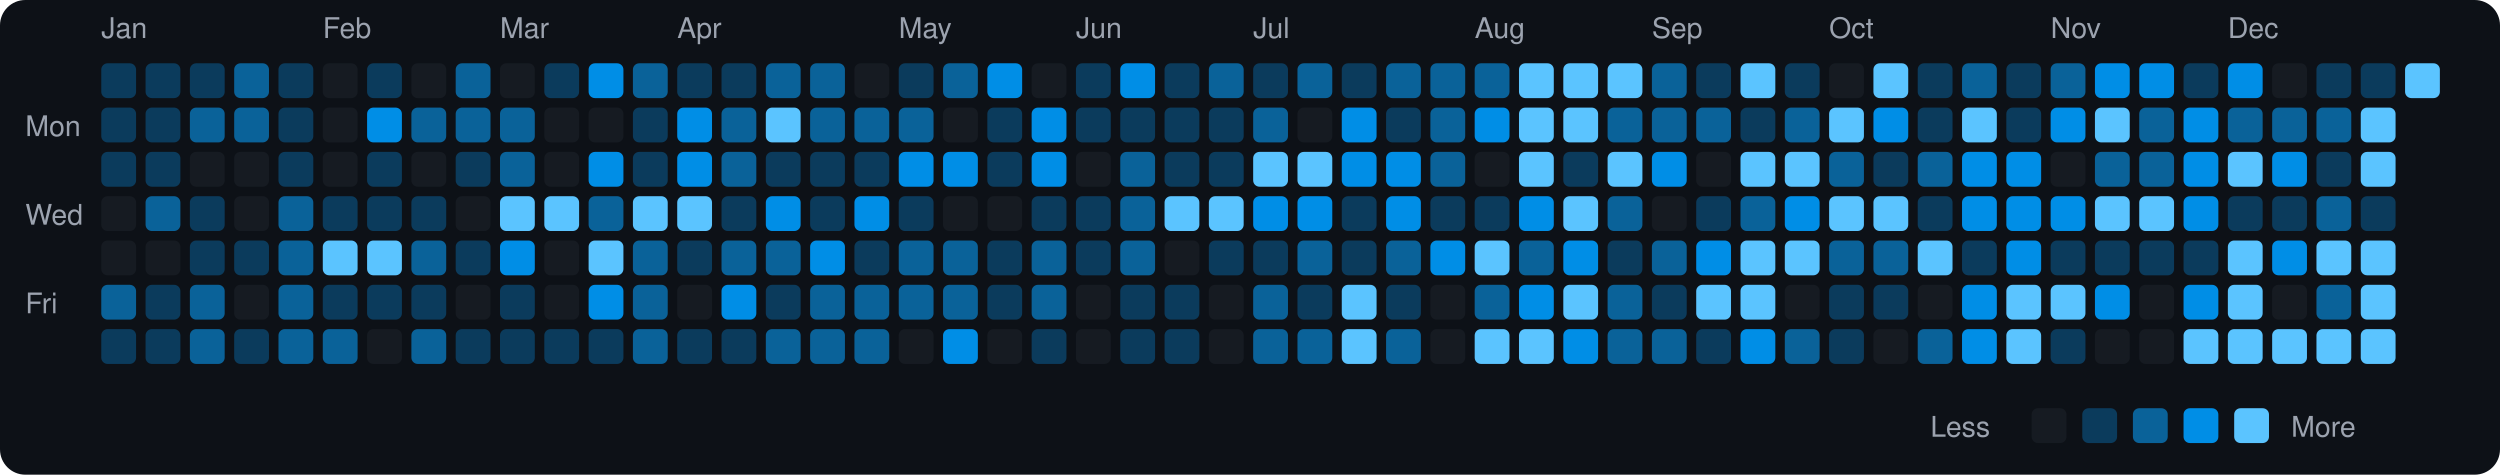
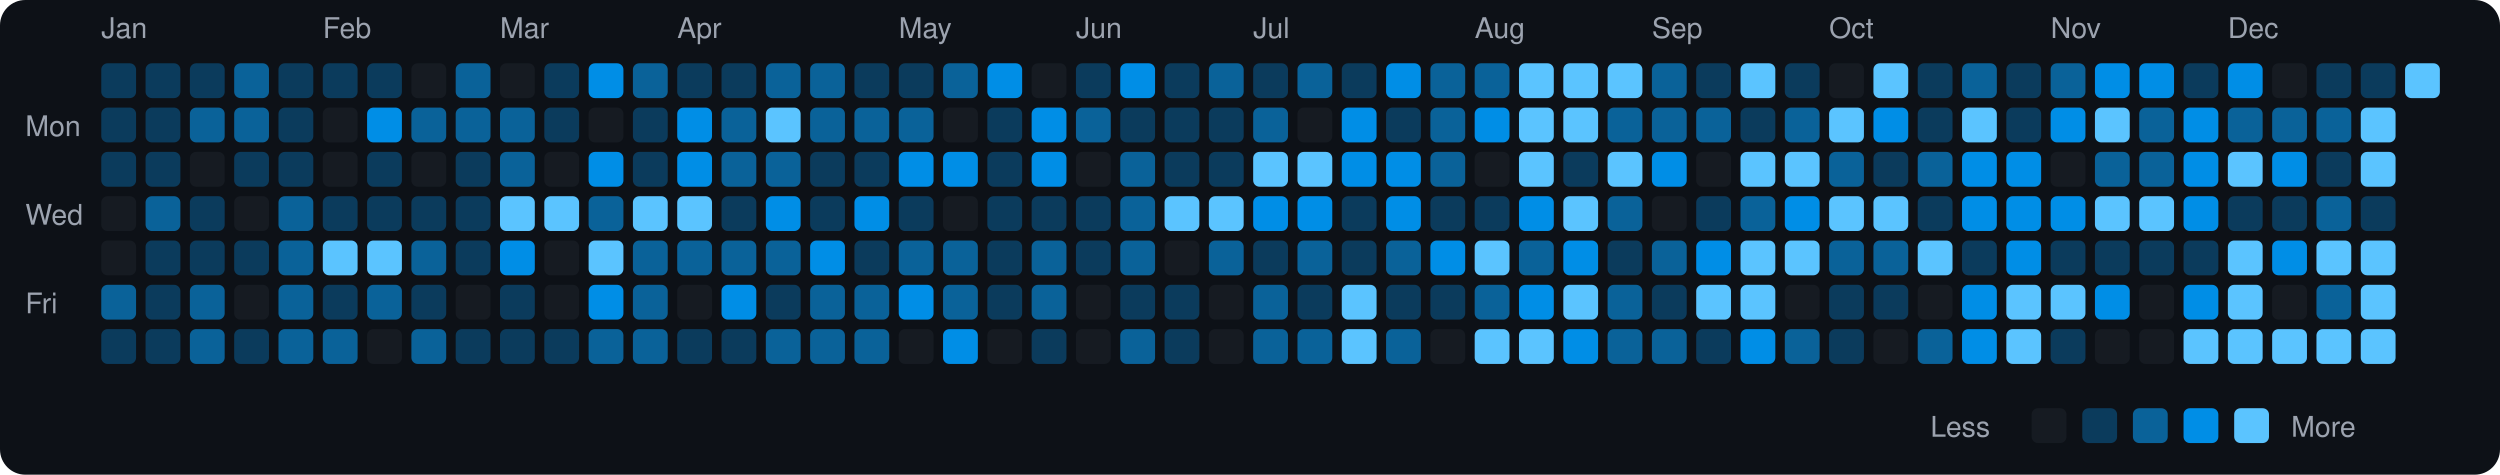
<svg xmlns="http://www.w3.org/2000/svg" viewBox="0 0 790 150" width="790" height="150">
  <rect width="790" height="150" fill="#0d1117" rx="8" ry="8" />
  <text x="8" y="43" fill="#9ca3af" font-size="9" font-family="-apple-system, BlinkMacSystemFont, 'Segoe UI', Helvetica, Arial, sans-serif">Mon</text>
  <text x="8" y="71" fill="#9ca3af" font-size="9" font-family="-apple-system, BlinkMacSystemFont, 'Segoe UI', Helvetica, Arial, sans-serif">Wed</text>
  <text x="8" y="99" fill="#9ca3af" font-size="9" font-family="-apple-system, BlinkMacSystemFont, 'Segoe UI', Helvetica, Arial, sans-serif">Fri</text>
  <text x="32" y="12" fill="#9ca3af" font-size="9" font-family="-apple-system, BlinkMacSystemFont, 'Segoe UI', Helvetica, Arial, sans-serif">Jan</text>
  <rect x="32" y="20" width="11" height="11" rx="2" ry="2" fill="#0b3b5c">
    </rect>
  <rect x="32" y="34" width="11" height="11" rx="2" ry="2" fill="#0b3b5c">
    </rect>
  <rect x="32" y="48" width="11" height="11" rx="2" ry="2" fill="#0b3b5c">
    </rect>
  <rect x="32" y="62" width="11" height="11" rx="2" ry="2" fill="#161b22">
    </rect>
  <rect x="32" y="76" width="11" height="11" rx="2" ry="2" fill="#161b22">
    </rect>
  <rect x="32" y="90" width="11" height="11" rx="2" ry="2" fill="#0a6299">
    </rect>
  <rect x="32" y="104" width="11" height="11" rx="2" ry="2" fill="#0b3b5c">
    </rect>
  <rect x="46" y="20" width="11" height="11" rx="2" ry="2" fill="#0b3b5c">
    </rect>
  <rect x="46" y="34" width="11" height="11" rx="2" ry="2" fill="#0b3b5c">
    </rect>
  <rect x="46" y="48" width="11" height="11" rx="2" ry="2" fill="#0b3b5c">
    </rect>
  <rect x="46" y="62" width="11" height="11" rx="2" ry="2" fill="#0a6299">
    </rect>
-   <rect x="46" y="76" width="11" height="11" rx="2" ry="2" fill="#161b22">
+   <rect x="46" y="76" width="11" height="11" rx="2" ry="2" fill="#0b3b5c">
    </rect>
  <rect x="46" y="90" width="11" height="11" rx="2" ry="2" fill="#0b3b5c">
    </rect>
  <rect x="46" y="104" width="11" height="11" rx="2" ry="2" fill="#0b3b5c">
    </rect>
  <rect x="60" y="20" width="11" height="11" rx="2" ry="2" fill="#0b3b5c">
    </rect>
  <rect x="60" y="34" width="11" height="11" rx="2" ry="2" fill="#0a6299">
    </rect>
  <rect x="60" y="48" width="11" height="11" rx="2" ry="2" fill="#161b22">
    </rect>
  <rect x="60" y="62" width="11" height="11" rx="2" ry="2" fill="#0b3b5c">
    </rect>
  <rect x="60" y="76" width="11" height="11" rx="2" ry="2" fill="#0b3b5c">
    </rect>
  <rect x="60" y="90" width="11" height="11" rx="2" ry="2" fill="#0a6299">
    </rect>
  <rect x="60" y="104" width="11" height="11" rx="2" ry="2" fill="#0a6299">
    </rect>
  <rect x="74" y="20" width="11" height="11" rx="2" ry="2" fill="#0a6299">
    </rect>
  <rect x="74" y="34" width="11" height="11" rx="2" ry="2" fill="#0a6299">
    </rect>
-   <rect x="74" y="48" width="11" height="11" rx="2" ry="2" fill="#161b22">
+   <rect x="74" y="48" width="11" height="11" rx="2" ry="2" fill="#0b3b5c">
    </rect>
  <rect x="74" y="62" width="11" height="11" rx="2" ry="2" fill="#161b22">
    </rect>
  <rect x="74" y="76" width="11" height="11" rx="2" ry="2" fill="#0b3b5c">
    </rect>
  <rect x="74" y="90" width="11" height="11" rx="2" ry="2" fill="#161b22">
    </rect>
  <rect x="74" y="104" width="11" height="11" rx="2" ry="2" fill="#0b3b5c">
    </rect>
  <rect x="88" y="20" width="11" height="11" rx="2" ry="2" fill="#0b3b5c">
    </rect>
  <rect x="88" y="34" width="11" height="11" rx="2" ry="2" fill="#0b3b5c">
    </rect>
  <rect x="88" y="48" width="11" height="11" rx="2" ry="2" fill="#0b3b5c">
    </rect>
  <rect x="88" y="62" width="11" height="11" rx="2" ry="2" fill="#0a6299">
    </rect>
  <rect x="88" y="76" width="11" height="11" rx="2" ry="2" fill="#0a6299">
    </rect>
  <rect x="88" y="90" width="11" height="11" rx="2" ry="2" fill="#0a6299">
    </rect>
  <rect x="88" y="104" width="11" height="11" rx="2" ry="2" fill="#0a6299">
    </rect>
  <text x="102" y="12" fill="#9ca3af" font-size="9" font-family="-apple-system, BlinkMacSystemFont, 'Segoe UI', Helvetica, Arial, sans-serif">Feb</text>
-   <rect x="102" y="20" width="11" height="11" rx="2" ry="2" fill="#161b22">
+   <rect x="102" y="20" width="11" height="11" rx="2" ry="2" fill="#0b3b5c">
    </rect>
  <rect x="102" y="34" width="11" height="11" rx="2" ry="2" fill="#161b22">
    </rect>
  <rect x="102" y="48" width="11" height="11" rx="2" ry="2" fill="#161b22">
    </rect>
  <rect x="102" y="62" width="11" height="11" rx="2" ry="2" fill="#0b3b5c">
    </rect>
  <rect x="102" y="76" width="11" height="11" rx="2" ry="2" fill="#5bc4ff">
    </rect>
  <rect x="102" y="90" width="11" height="11" rx="2" ry="2" fill="#0b3b5c">
    </rect>
  <rect x="102" y="104" width="11" height="11" rx="2" ry="2" fill="#0a6299">
    </rect>
  <rect x="116" y="20" width="11" height="11" rx="2" ry="2" fill="#0b3b5c">
    </rect>
  <rect x="116" y="34" width="11" height="11" rx="2" ry="2" fill="#008ee6">
    </rect>
  <rect x="116" y="48" width="11" height="11" rx="2" ry="2" fill="#0b3b5c">
    </rect>
  <rect x="116" y="62" width="11" height="11" rx="2" ry="2" fill="#0b3b5c">
    </rect>
  <rect x="116" y="76" width="11" height="11" rx="2" ry="2" fill="#5bc4ff">
    </rect>
-   <rect x="116" y="90" width="11" height="11" rx="2" ry="2" fill="#0b3b5c">
+   <rect x="116" y="90" width="11" height="11" rx="2" ry="2" fill="#0a6299">
    </rect>
  <rect x="116" y="104" width="11" height="11" rx="2" ry="2" fill="#161b22">
    </rect>
  <rect x="130" y="20" width="11" height="11" rx="2" ry="2" fill="#161b22">
    </rect>
  <rect x="130" y="34" width="11" height="11" rx="2" ry="2" fill="#0a6299">
    </rect>
  <rect x="130" y="48" width="11" height="11" rx="2" ry="2" fill="#161b22">
    </rect>
  <rect x="130" y="62" width="11" height="11" rx="2" ry="2" fill="#0b3b5c">
    </rect>
  <rect x="130" y="76" width="11" height="11" rx="2" ry="2" fill="#0a6299">
    </rect>
  <rect x="130" y="90" width="11" height="11" rx="2" ry="2" fill="#0b3b5c">
    </rect>
  <rect x="130" y="104" width="11" height="11" rx="2" ry="2" fill="#0a6299">
    </rect>
  <rect x="144" y="20" width="11" height="11" rx="2" ry="2" fill="#0a6299">
    </rect>
  <rect x="144" y="34" width="11" height="11" rx="2" ry="2" fill="#0a6299">
    </rect>
  <rect x="144" y="48" width="11" height="11" rx="2" ry="2" fill="#0b3b5c">
    </rect>
-   <rect x="144" y="62" width="11" height="11" rx="2" ry="2" fill="#161b22">
+   <rect x="144" y="62" width="11" height="11" rx="2" ry="2" fill="#0b3b5c">
    </rect>
  <rect x="144" y="76" width="11" height="11" rx="2" ry="2" fill="#0b3b5c">
    </rect>
  <rect x="144" y="90" width="11" height="11" rx="2" ry="2" fill="#161b22">
    </rect>
  <rect x="144" y="104" width="11" height="11" rx="2" ry="2" fill="#0b3b5c">
    </rect>
  <text x="158" y="12" fill="#9ca3af" font-size="9" font-family="-apple-system, BlinkMacSystemFont, 'Segoe UI', Helvetica, Arial, sans-serif">Mar</text>
  <rect x="158" y="20" width="11" height="11" rx="2" ry="2" fill="#161b22">
    </rect>
  <rect x="158" y="34" width="11" height="11" rx="2" ry="2" fill="#0a6299">
    </rect>
  <rect x="158" y="48" width="11" height="11" rx="2" ry="2" fill="#0a6299">
    </rect>
  <rect x="158" y="62" width="11" height="11" rx="2" ry="2" fill="#5bc4ff">
    </rect>
  <rect x="158" y="76" width="11" height="11" rx="2" ry="2" fill="#008ee6">
    </rect>
  <rect x="158" y="90" width="11" height="11" rx="2" ry="2" fill="#0b3b5c">
    </rect>
  <rect x="158" y="104" width="11" height="11" rx="2" ry="2" fill="#0b3b5c">
    </rect>
  <rect x="172" y="20" width="11" height="11" rx="2" ry="2" fill="#0b3b5c">
    </rect>
-   <rect x="172" y="34" width="11" height="11" rx="2" ry="2" fill="#161b22">
+   <rect x="172" y="34" width="11" height="11" rx="2" ry="2" fill="#0b3b5c">
    </rect>
  <rect x="172" y="48" width="11" height="11" rx="2" ry="2" fill="#161b22">
    </rect>
  <rect x="172" y="62" width="11" height="11" rx="2" ry="2" fill="#5bc4ff">
    </rect>
  <rect x="172" y="76" width="11" height="11" rx="2" ry="2" fill="#161b22">
    </rect>
  <rect x="172" y="90" width="11" height="11" rx="2" ry="2" fill="#161b22">
    </rect>
  <rect x="172" y="104" width="11" height="11" rx="2" ry="2" fill="#0b3b5c">
    </rect>
  <rect x="186" y="20" width="11" height="11" rx="2" ry="2" fill="#008ee6">
    </rect>
  <rect x="186" y="34" width="11" height="11" rx="2" ry="2" fill="#161b22">
    </rect>
  <rect x="186" y="48" width="11" height="11" rx="2" ry="2" fill="#008ee6">
    </rect>
  <rect x="186" y="62" width="11" height="11" rx="2" ry="2" fill="#0a6299">
    </rect>
  <rect x="186" y="76" width="11" height="11" rx="2" ry="2" fill="#5bc4ff">
    </rect>
  <rect x="186" y="90" width="11" height="11" rx="2" ry="2" fill="#008ee6">
    </rect>
-   <rect x="186" y="104" width="11" height="11" rx="2" ry="2" fill="#0b3b5c">
+   <rect x="186" y="104" width="11" height="11" rx="2" ry="2" fill="#0a6299">
    </rect>
  <rect x="200" y="20" width="11" height="11" rx="2" ry="2" fill="#0a6299">
    </rect>
  <rect x="200" y="34" width="11" height="11" rx="2" ry="2" fill="#0b3b5c">
    </rect>
  <rect x="200" y="48" width="11" height="11" rx="2" ry="2" fill="#0b3b5c">
    </rect>
  <rect x="200" y="62" width="11" height="11" rx="2" ry="2" fill="#5bc4ff">
    </rect>
  <rect x="200" y="76" width="11" height="11" rx="2" ry="2" fill="#0a6299">
    </rect>
  <rect x="200" y="90" width="11" height="11" rx="2" ry="2" fill="#0a6299">
    </rect>
  <rect x="200" y="104" width="11" height="11" rx="2" ry="2" fill="#0a6299">
    </rect>
  <text x="214" y="12" fill="#9ca3af" font-size="9" font-family="-apple-system, BlinkMacSystemFont, 'Segoe UI', Helvetica, Arial, sans-serif">Apr</text>
  <rect x="214" y="20" width="11" height="11" rx="2" ry="2" fill="#0b3b5c">
    </rect>
  <rect x="214" y="34" width="11" height="11" rx="2" ry="2" fill="#008ee6">
    </rect>
  <rect x="214" y="48" width="11" height="11" rx="2" ry="2" fill="#008ee6">
    </rect>
  <rect x="214" y="62" width="11" height="11" rx="2" ry="2" fill="#5bc4ff">
    </rect>
-   <rect x="214" y="76" width="11" height="11" rx="2" ry="2" fill="#0b3b5c">
+   <rect x="214" y="76" width="11" height="11" rx="2" ry="2" fill="#0a6299">
    </rect>
  <rect x="214" y="90" width="11" height="11" rx="2" ry="2" fill="#161b22">
    </rect>
  <rect x="214" y="104" width="11" height="11" rx="2" ry="2" fill="#0b3b5c">
    </rect>
  <rect x="228" y="20" width="11" height="11" rx="2" ry="2" fill="#0b3b5c">
    </rect>
  <rect x="228" y="34" width="11" height="11" rx="2" ry="2" fill="#0a6299">
    </rect>
  <rect x="228" y="48" width="11" height="11" rx="2" ry="2" fill="#0a6299">
    </rect>
  <rect x="228" y="62" width="11" height="11" rx="2" ry="2" fill="#0b3b5c">
    </rect>
  <rect x="228" y="76" width="11" height="11" rx="2" ry="2" fill="#0a6299">
    </rect>
  <rect x="228" y="90" width="11" height="11" rx="2" ry="2" fill="#008ee6">
    </rect>
  <rect x="228" y="104" width="11" height="11" rx="2" ry="2" fill="#0b3b5c">
    </rect>
  <rect x="242" y="20" width="11" height="11" rx="2" ry="2" fill="#0a6299">
    </rect>
  <rect x="242" y="34" width="11" height="11" rx="2" ry="2" fill="#5bc4ff">
    </rect>
-   <rect x="242" y="48" width="11" height="11" rx="2" ry="2" fill="#0b3b5c">
+   <rect x="242" y="48" width="11" height="11" rx="2" ry="2" fill="#0a6299">
    </rect>
  <rect x="242" y="62" width="11" height="11" rx="2" ry="2" fill="#008ee6">
    </rect>
  <rect x="242" y="76" width="11" height="11" rx="2" ry="2" fill="#0a6299">
    </rect>
  <rect x="242" y="90" width="11" height="11" rx="2" ry="2" fill="#0b3b5c">
    </rect>
  <rect x="242" y="104" width="11" height="11" rx="2" ry="2" fill="#0a6299">
    </rect>
  <rect x="256" y="20" width="11" height="11" rx="2" ry="2" fill="#0a6299">
    </rect>
  <rect x="256" y="34" width="11" height="11" rx="2" ry="2" fill="#0a6299">
    </rect>
  <rect x="256" y="48" width="11" height="11" rx="2" ry="2" fill="#0b3b5c">
    </rect>
  <rect x="256" y="62" width="11" height="11" rx="2" ry="2" fill="#0b3b5c">
    </rect>
  <rect x="256" y="76" width="11" height="11" rx="2" ry="2" fill="#008ee6">
    </rect>
  <rect x="256" y="90" width="11" height="11" rx="2" ry="2" fill="#0a6299">
    </rect>
  <rect x="256" y="104" width="11" height="11" rx="2" ry="2" fill="#0a6299">
    </rect>
-   <rect x="270" y="20" width="11" height="11" rx="2" ry="2" fill="#161b22">
+   <rect x="270" y="20" width="11" height="11" rx="2" ry="2" fill="#0b3b5c">
    </rect>
  <rect x="270" y="34" width="11" height="11" rx="2" ry="2" fill="#0a6299">
    </rect>
  <rect x="270" y="48" width="11" height="11" rx="2" ry="2" fill="#0b3b5c">
    </rect>
  <rect x="270" y="62" width="11" height="11" rx="2" ry="2" fill="#008ee6">
    </rect>
  <rect x="270" y="76" width="11" height="11" rx="2" ry="2" fill="#0b3b5c">
    </rect>
  <rect x="270" y="90" width="11" height="11" rx="2" ry="2" fill="#0a6299">
    </rect>
  <rect x="270" y="104" width="11" height="11" rx="2" ry="2" fill="#0a6299">
    </rect>
  <text x="284" y="12" fill="#9ca3af" font-size="9" font-family="-apple-system, BlinkMacSystemFont, 'Segoe UI', Helvetica, Arial, sans-serif">May</text>
  <rect x="284" y="20" width="11" height="11" rx="2" ry="2" fill="#0b3b5c">
    </rect>
  <rect x="284" y="34" width="11" height="11" rx="2" ry="2" fill="#0a6299">
    </rect>
  <rect x="284" y="48" width="11" height="11" rx="2" ry="2" fill="#008ee6">
    </rect>
  <rect x="284" y="62" width="11" height="11" rx="2" ry="2" fill="#0b3b5c">
    </rect>
  <rect x="284" y="76" width="11" height="11" rx="2" ry="2" fill="#0a6299">
    </rect>
-   <rect x="284" y="90" width="11" height="11" rx="2" ry="2" fill="#0a6299">
+   <rect x="284" y="90" width="11" height="11" rx="2" ry="2" fill="#008ee6">
    </rect>
  <rect x="284" y="104" width="11" height="11" rx="2" ry="2" fill="#161b22">
    </rect>
  <rect x="298" y="20" width="11" height="11" rx="2" ry="2" fill="#0a6299">
    </rect>
  <rect x="298" y="34" width="11" height="11" rx="2" ry="2" fill="#161b22">
    </rect>
  <rect x="298" y="48" width="11" height="11" rx="2" ry="2" fill="#008ee6">
    </rect>
  <rect x="298" y="62" width="11" height="11" rx="2" ry="2" fill="#161b22">
    </rect>
  <rect x="298" y="76" width="11" height="11" rx="2" ry="2" fill="#0a6299">
    </rect>
  <rect x="298" y="90" width="11" height="11" rx="2" ry="2" fill="#0a6299">
    </rect>
  <rect x="298" y="104" width="11" height="11" rx="2" ry="2" fill="#008ee6">
    </rect>
  <rect x="312" y="20" width="11" height="11" rx="2" ry="2" fill="#008ee6">
    </rect>
  <rect x="312" y="34" width="11" height="11" rx="2" ry="2" fill="#0b3b5c">
    </rect>
  <rect x="312" y="48" width="11" height="11" rx="2" ry="2" fill="#0b3b5c">
    </rect>
-   <rect x="312" y="62" width="11" height="11" rx="2" ry="2" fill="#161b22">
+   <rect x="312" y="62" width="11" height="11" rx="2" ry="2" fill="#0b3b5c">
    </rect>
  <rect x="312" y="76" width="11" height="11" rx="2" ry="2" fill="#0b3b5c">
    </rect>
  <rect x="312" y="90" width="11" height="11" rx="2" ry="2" fill="#0b3b5c">
    </rect>
  <rect x="312" y="104" width="11" height="11" rx="2" ry="2" fill="#161b22">
    </rect>
  <rect x="326" y="20" width="11" height="11" rx="2" ry="2" fill="#161b22">
    </rect>
  <rect x="326" y="34" width="11" height="11" rx="2" ry="2" fill="#008ee6">
    </rect>
  <rect x="326" y="48" width="11" height="11" rx="2" ry="2" fill="#008ee6">
    </rect>
  <rect x="326" y="62" width="11" height="11" rx="2" ry="2" fill="#0b3b5c">
    </rect>
  <rect x="326" y="76" width="11" height="11" rx="2" ry="2" fill="#0a6299">
    </rect>
  <rect x="326" y="90" width="11" height="11" rx="2" ry="2" fill="#0a6299">
    </rect>
  <rect x="326" y="104" width="11" height="11" rx="2" ry="2" fill="#0b3b5c">
    </rect>
  <text x="340" y="12" fill="#9ca3af" font-size="9" font-family="-apple-system, BlinkMacSystemFont, 'Segoe UI', Helvetica, Arial, sans-serif">Jun</text>
  <rect x="340" y="20" width="11" height="11" rx="2" ry="2" fill="#0b3b5c">
    </rect>
-   <rect x="340" y="34" width="11" height="11" rx="2" ry="2" fill="#0b3b5c">
+   <rect x="340" y="34" width="11" height="11" rx="2" ry="2" fill="#0a6299">
    </rect>
  <rect x="340" y="48" width="11" height="11" rx="2" ry="2" fill="#161b22">
    </rect>
  <rect x="340" y="62" width="11" height="11" rx="2" ry="2" fill="#0b3b5c">
    </rect>
  <rect x="340" y="76" width="11" height="11" rx="2" ry="2" fill="#0b3b5c">
    </rect>
  <rect x="340" y="90" width="11" height="11" rx="2" ry="2" fill="#161b22">
    </rect>
  <rect x="340" y="104" width="11" height="11" rx="2" ry="2" fill="#161b22">
    </rect>
  <rect x="354" y="20" width="11" height="11" rx="2" ry="2" fill="#008ee6">
    </rect>
  <rect x="354" y="34" width="11" height="11" rx="2" ry="2" fill="#0b3b5c">
    </rect>
  <rect x="354" y="48" width="11" height="11" rx="2" ry="2" fill="#0a6299">
    </rect>
  <rect x="354" y="62" width="11" height="11" rx="2" ry="2" fill="#0a6299">
    </rect>
  <rect x="354" y="76" width="11" height="11" rx="2" ry="2" fill="#0a6299">
    </rect>
  <rect x="354" y="90" width="11" height="11" rx="2" ry="2" fill="#0b3b5c">
    </rect>
-   <rect x="354" y="104" width="11" height="11" rx="2" ry="2" fill="#0b3b5c">
+   <rect x="354" y="104" width="11" height="11" rx="2" ry="2" fill="#0a6299">
    </rect>
  <rect x="368" y="20" width="11" height="11" rx="2" ry="2" fill="#0b3b5c">
    </rect>
  <rect x="368" y="34" width="11" height="11" rx="2" ry="2" fill="#0b3b5c">
    </rect>
  <rect x="368" y="48" width="11" height="11" rx="2" ry="2" fill="#0b3b5c">
    </rect>
  <rect x="368" y="62" width="11" height="11" rx="2" ry="2" fill="#5bc4ff">
    </rect>
  <rect x="368" y="76" width="11" height="11" rx="2" ry="2" fill="#161b22">
    </rect>
  <rect x="368" y="90" width="11" height="11" rx="2" ry="2" fill="#0b3b5c">
    </rect>
  <rect x="368" y="104" width="11" height="11" rx="2" ry="2" fill="#0b3b5c">
    </rect>
  <rect x="382" y="20" width="11" height="11" rx="2" ry="2" fill="#0a6299">
    </rect>
  <rect x="382" y="34" width="11" height="11" rx="2" ry="2" fill="#0b3b5c">
    </rect>
  <rect x="382" y="48" width="11" height="11" rx="2" ry="2" fill="#0b3b5c">
    </rect>
  <rect x="382" y="62" width="11" height="11" rx="2" ry="2" fill="#5bc4ff">
    </rect>
-   <rect x="382" y="76" width="11" height="11" rx="2" ry="2" fill="#0b3b5c">
+   <rect x="382" y="76" width="11" height="11" rx="2" ry="2" fill="#0a6299">
    </rect>
  <rect x="382" y="90" width="11" height="11" rx="2" ry="2" fill="#161b22">
    </rect>
  <rect x="382" y="104" width="11" height="11" rx="2" ry="2" fill="#161b22">
    </rect>
  <text x="396" y="12" fill="#9ca3af" font-size="9" font-family="-apple-system, BlinkMacSystemFont, 'Segoe UI', Helvetica, Arial, sans-serif">Jul</text>
  <rect x="396" y="20" width="11" height="11" rx="2" ry="2" fill="#0b3b5c">
    </rect>
  <rect x="396" y="34" width="11" height="11" rx="2" ry="2" fill="#0a6299">
    </rect>
  <rect x="396" y="48" width="11" height="11" rx="2" ry="2" fill="#5bc4ff">
    </rect>
  <rect x="396" y="62" width="11" height="11" rx="2" ry="2" fill="#008ee6">
    </rect>
  <rect x="396" y="76" width="11" height="11" rx="2" ry="2" fill="#0b3b5c">
    </rect>
  <rect x="396" y="90" width="11" height="11" rx="2" ry="2" fill="#0a6299">
    </rect>
  <rect x="396" y="104" width="11" height="11" rx="2" ry="2" fill="#0a6299">
    </rect>
  <rect x="410" y="20" width="11" height="11" rx="2" ry="2" fill="#0a6299">
    </rect>
  <rect x="410" y="34" width="11" height="11" rx="2" ry="2" fill="#161b22">
    </rect>
  <rect x="410" y="48" width="11" height="11" rx="2" ry="2" fill="#5bc4ff">
    </rect>
  <rect x="410" y="62" width="11" height="11" rx="2" ry="2" fill="#008ee6">
    </rect>
  <rect x="410" y="76" width="11" height="11" rx="2" ry="2" fill="#0a6299">
    </rect>
  <rect x="410" y="90" width="11" height="11" rx="2" ry="2" fill="#0b3b5c">
    </rect>
  <rect x="410" y="104" width="11" height="11" rx="2" ry="2" fill="#0a6299">
    </rect>
  <rect x="424" y="20" width="11" height="11" rx="2" ry="2" fill="#0b3b5c">
    </rect>
  <rect x="424" y="34" width="11" height="11" rx="2" ry="2" fill="#008ee6">
    </rect>
  <rect x="424" y="48" width="11" height="11" rx="2" ry="2" fill="#008ee6">
    </rect>
  <rect x="424" y="62" width="11" height="11" rx="2" ry="2" fill="#0b3b5c">
    </rect>
  <rect x="424" y="76" width="11" height="11" rx="2" ry="2" fill="#0b3b5c">
    </rect>
  <rect x="424" y="90" width="11" height="11" rx="2" ry="2" fill="#5bc4ff">
    </rect>
  <rect x="424" y="104" width="11" height="11" rx="2" ry="2" fill="#5bc4ff">
    </rect>
-   <rect x="438" y="20" width="11" height="11" rx="2" ry="2" fill="#0a6299">
+   <rect x="438" y="20" width="11" height="11" rx="2" ry="2" fill="#008ee6">
    </rect>
  <rect x="438" y="34" width="11" height="11" rx="2" ry="2" fill="#0b3b5c">
    </rect>
  <rect x="438" y="48" width="11" height="11" rx="2" ry="2" fill="#008ee6">
    </rect>
  <rect x="438" y="62" width="11" height="11" rx="2" ry="2" fill="#008ee6">
    </rect>
  <rect x="438" y="76" width="11" height="11" rx="2" ry="2" fill="#0a6299">
    </rect>
  <rect x="438" y="90" width="11" height="11" rx="2" ry="2" fill="#0b3b5c">
    </rect>
  <rect x="438" y="104" width="11" height="11" rx="2" ry="2" fill="#0a6299">
    </rect>
  <rect x="452" y="20" width="11" height="11" rx="2" ry="2" fill="#0a6299">
    </rect>
  <rect x="452" y="34" width="11" height="11" rx="2" ry="2" fill="#0a6299">
    </rect>
  <rect x="452" y="48" width="11" height="11" rx="2" ry="2" fill="#0a6299">
    </rect>
  <rect x="452" y="62" width="11" height="11" rx="2" ry="2" fill="#0b3b5c">
    </rect>
  <rect x="452" y="76" width="11" height="11" rx="2" ry="2" fill="#008ee6">
    </rect>
-   <rect x="452" y="90" width="11" height="11" rx="2" ry="2" fill="#161b22">
+   <rect x="452" y="90" width="11" height="11" rx="2" ry="2" fill="#0b3b5c">
    </rect>
  <rect x="452" y="104" width="11" height="11" rx="2" ry="2" fill="#161b22">
    </rect>
  <text x="466" y="12" fill="#9ca3af" font-size="9" font-family="-apple-system, BlinkMacSystemFont, 'Segoe UI', Helvetica, Arial, sans-serif">Aug</text>
  <rect x="466" y="20" width="11" height="11" rx="2" ry="2" fill="#0a6299">
    </rect>
  <rect x="466" y="34" width="11" height="11" rx="2" ry="2" fill="#008ee6">
    </rect>
  <rect x="466" y="48" width="11" height="11" rx="2" ry="2" fill="#161b22">
    </rect>
  <rect x="466" y="62" width="11" height="11" rx="2" ry="2" fill="#0b3b5c">
    </rect>
  <rect x="466" y="76" width="11" height="11" rx="2" ry="2" fill="#5bc4ff">
    </rect>
  <rect x="466" y="90" width="11" height="11" rx="2" ry="2" fill="#0a6299">
    </rect>
  <rect x="466" y="104" width="11" height="11" rx="2" ry="2" fill="#5bc4ff">
    </rect>
  <rect x="480" y="20" width="11" height="11" rx="2" ry="2" fill="#5bc4ff">
    </rect>
  <rect x="480" y="34" width="11" height="11" rx="2" ry="2" fill="#5bc4ff">
    </rect>
  <rect x="480" y="48" width="11" height="11" rx="2" ry="2" fill="#5bc4ff">
    </rect>
  <rect x="480" y="62" width="11" height="11" rx="2" ry="2" fill="#008ee6">
    </rect>
  <rect x="480" y="76" width="11" height="11" rx="2" ry="2" fill="#0a6299">
    </rect>
  <rect x="480" y="90" width="11" height="11" rx="2" ry="2" fill="#008ee6">
    </rect>
  <rect x="480" y="104" width="11" height="11" rx="2" ry="2" fill="#5bc4ff">
    </rect>
  <rect x="494" y="20" width="11" height="11" rx="2" ry="2" fill="#5bc4ff">
    </rect>
  <rect x="494" y="34" width="11" height="11" rx="2" ry="2" fill="#5bc4ff">
    </rect>
  <rect x="494" y="48" width="11" height="11" rx="2" ry="2" fill="#0b3b5c">
    </rect>
  <rect x="494" y="62" width="11" height="11" rx="2" ry="2" fill="#5bc4ff">
    </rect>
  <rect x="494" y="76" width="11" height="11" rx="2" ry="2" fill="#008ee6">
    </rect>
  <rect x="494" y="90" width="11" height="11" rx="2" ry="2" fill="#5bc4ff">
    </rect>
  <rect x="494" y="104" width="11" height="11" rx="2" ry="2" fill="#008ee6">
    </rect>
  <rect x="508" y="20" width="11" height="11" rx="2" ry="2" fill="#5bc4ff">
    </rect>
  <rect x="508" y="34" width="11" height="11" rx="2" ry="2" fill="#0a6299">
    </rect>
  <rect x="508" y="48" width="11" height="11" rx="2" ry="2" fill="#5bc4ff">
    </rect>
  <rect x="508" y="62" width="11" height="11" rx="2" ry="2" fill="#0a6299">
    </rect>
  <rect x="508" y="76" width="11" height="11" rx="2" ry="2" fill="#0b3b5c">
    </rect>
  <rect x="508" y="90" width="11" height="11" rx="2" ry="2" fill="#0a6299">
    </rect>
  <rect x="508" y="104" width="11" height="11" rx="2" ry="2" fill="#0a6299">
    </rect>
  <text x="522" y="12" fill="#9ca3af" font-size="9" font-family="-apple-system, BlinkMacSystemFont, 'Segoe UI', Helvetica, Arial, sans-serif">Sep</text>
  <rect x="522" y="20" width="11" height="11" rx="2" ry="2" fill="#0a6299">
    </rect>
  <rect x="522" y="34" width="11" height="11" rx="2" ry="2" fill="#0a6299">
    </rect>
  <rect x="522" y="48" width="11" height="11" rx="2" ry="2" fill="#008ee6">
    </rect>
  <rect x="522" y="62" width="11" height="11" rx="2" ry="2" fill="#161b22">
    </rect>
  <rect x="522" y="76" width="11" height="11" rx="2" ry="2" fill="#0a6299">
    </rect>
  <rect x="522" y="90" width="11" height="11" rx="2" ry="2" fill="#0b3b5c">
    </rect>
  <rect x="522" y="104" width="11" height="11" rx="2" ry="2" fill="#0a6299">
    </rect>
  <rect x="536" y="20" width="11" height="11" rx="2" ry="2" fill="#0b3b5c">
    </rect>
  <rect x="536" y="34" width="11" height="11" rx="2" ry="2" fill="#0a6299">
    </rect>
  <rect x="536" y="48" width="11" height="11" rx="2" ry="2" fill="#161b22">
    </rect>
  <rect x="536" y="62" width="11" height="11" rx="2" ry="2" fill="#0b3b5c">
    </rect>
  <rect x="536" y="76" width="11" height="11" rx="2" ry="2" fill="#008ee6">
    </rect>
  <rect x="536" y="90" width="11" height="11" rx="2" ry="2" fill="#5bc4ff">
    </rect>
  <rect x="536" y="104" width="11" height="11" rx="2" ry="2" fill="#0b3b5c">
    </rect>
  <rect x="550" y="20" width="11" height="11" rx="2" ry="2" fill="#5bc4ff">
    </rect>
  <rect x="550" y="34" width="11" height="11" rx="2" ry="2" fill="#0b3b5c">
    </rect>
  <rect x="550" y="48" width="11" height="11" rx="2" ry="2" fill="#5bc4ff">
    </rect>
  <rect x="550" y="62" width="11" height="11" rx="2" ry="2" fill="#0a6299">
    </rect>
  <rect x="550" y="76" width="11" height="11" rx="2" ry="2" fill="#5bc4ff">
    </rect>
  <rect x="550" y="90" width="11" height="11" rx="2" ry="2" fill="#5bc4ff">
    </rect>
  <rect x="550" y="104" width="11" height="11" rx="2" ry="2" fill="#008ee6">
    </rect>
  <rect x="564" y="20" width="11" height="11" rx="2" ry="2" fill="#0b3b5c">
    </rect>
  <rect x="564" y="34" width="11" height="11" rx="2" ry="2" fill="#0a6299">
    </rect>
  <rect x="564" y="48" width="11" height="11" rx="2" ry="2" fill="#5bc4ff">
    </rect>
  <rect x="564" y="62" width="11" height="11" rx="2" ry="2" fill="#008ee6">
    </rect>
  <rect x="564" y="76" width="11" height="11" rx="2" ry="2" fill="#5bc4ff">
    </rect>
  <rect x="564" y="90" width="11" height="11" rx="2" ry="2" fill="#161b22">
    </rect>
  <rect x="564" y="104" width="11" height="11" rx="2" ry="2" fill="#0a6299">
    </rect>
  <text x="578" y="12" fill="#9ca3af" font-size="9" font-family="-apple-system, BlinkMacSystemFont, 'Segoe UI', Helvetica, Arial, sans-serif">Oct</text>
  <rect x="578" y="20" width="11" height="11" rx="2" ry="2" fill="#161b22">
    </rect>
  <rect x="578" y="34" width="11" height="11" rx="2" ry="2" fill="#5bc4ff">
    </rect>
  <rect x="578" y="48" width="11" height="11" rx="2" ry="2" fill="#0a6299">
    </rect>
  <rect x="578" y="62" width="11" height="11" rx="2" ry="2" fill="#5bc4ff">
    </rect>
  <rect x="578" y="76" width="11" height="11" rx="2" ry="2" fill="#0a6299">
    </rect>
  <rect x="578" y="90" width="11" height="11" rx="2" ry="2" fill="#0b3b5c">
    </rect>
  <rect x="578" y="104" width="11" height="11" rx="2" ry="2" fill="#0b3b5c">
    </rect>
  <rect x="592" y="20" width="11" height="11" rx="2" ry="2" fill="#5bc4ff">
    </rect>
  <rect x="592" y="34" width="11" height="11" rx="2" ry="2" fill="#008ee6">
    </rect>
  <rect x="592" y="48" width="11" height="11" rx="2" ry="2" fill="#0b3b5c">
    </rect>
  <rect x="592" y="62" width="11" height="11" rx="2" ry="2" fill="#5bc4ff">
    </rect>
  <rect x="592" y="76" width="11" height="11" rx="2" ry="2" fill="#0a6299">
    </rect>
  <rect x="592" y="90" width="11" height="11" rx="2" ry="2" fill="#0b3b5c">
    </rect>
  <rect x="592" y="104" width="11" height="11" rx="2" ry="2" fill="#161b22">
    </rect>
  <rect x="606" y="20" width="11" height="11" rx="2" ry="2" fill="#0b3b5c">
    </rect>
  <rect x="606" y="34" width="11" height="11" rx="2" ry="2" fill="#0b3b5c">
    </rect>
  <rect x="606" y="48" width="11" height="11" rx="2" ry="2" fill="#0a6299">
    </rect>
  <rect x="606" y="62" width="11" height="11" rx="2" ry="2" fill="#0b3b5c">
    </rect>
  <rect x="606" y="76" width="11" height="11" rx="2" ry="2" fill="#5bc4ff">
    </rect>
  <rect x="606" y="90" width="11" height="11" rx="2" ry="2" fill="#161b22">
    </rect>
  <rect x="606" y="104" width="11" height="11" rx="2" ry="2" fill="#0a6299">
    </rect>
  <rect x="620" y="20" width="11" height="11" rx="2" ry="2" fill="#0a6299">
    </rect>
  <rect x="620" y="34" width="11" height="11" rx="2" ry="2" fill="#5bc4ff">
    </rect>
  <rect x="620" y="48" width="11" height="11" rx="2" ry="2" fill="#008ee6">
    </rect>
  <rect x="620" y="62" width="11" height="11" rx="2" ry="2" fill="#008ee6">
    </rect>
  <rect x="620" y="76" width="11" height="11" rx="2" ry="2" fill="#0b3b5c">
    </rect>
  <rect x="620" y="90" width="11" height="11" rx="2" ry="2" fill="#008ee6">
    </rect>
  <rect x="620" y="104" width="11" height="11" rx="2" ry="2" fill="#008ee6">
    </rect>
  <rect x="634" y="20" width="11" height="11" rx="2" ry="2" fill="#0b3b5c">
    </rect>
  <rect x="634" y="34" width="11" height="11" rx="2" ry="2" fill="#0b3b5c">
    </rect>
  <rect x="634" y="48" width="11" height="11" rx="2" ry="2" fill="#008ee6">
    </rect>
  <rect x="634" y="62" width="11" height="11" rx="2" ry="2" fill="#008ee6">
    </rect>
  <rect x="634" y="76" width="11" height="11" rx="2" ry="2" fill="#008ee6">
    </rect>
  <rect x="634" y="90" width="11" height="11" rx="2" ry="2" fill="#5bc4ff">
    </rect>
  <rect x="634" y="104" width="11" height="11" rx="2" ry="2" fill="#5bc4ff">
    </rect>
  <text x="648" y="12" fill="#9ca3af" font-size="9" font-family="-apple-system, BlinkMacSystemFont, 'Segoe UI', Helvetica, Arial, sans-serif">Nov</text>
  <rect x="648" y="20" width="11" height="11" rx="2" ry="2" fill="#0a6299">
    </rect>
  <rect x="648" y="34" width="11" height="11" rx="2" ry="2" fill="#008ee6">
    </rect>
  <rect x="648" y="48" width="11" height="11" rx="2" ry="2" fill="#161b22">
    </rect>
  <rect x="648" y="62" width="11" height="11" rx="2" ry="2" fill="#008ee6">
    </rect>
  <rect x="648" y="76" width="11" height="11" rx="2" ry="2" fill="#0b3b5c">
    </rect>
  <rect x="648" y="90" width="11" height="11" rx="2" ry="2" fill="#5bc4ff">
    </rect>
  <rect x="648" y="104" width="11" height="11" rx="2" ry="2" fill="#0b3b5c">
    </rect>
  <rect x="662" y="20" width="11" height="11" rx="2" ry="2" fill="#008ee6">
    </rect>
  <rect x="662" y="34" width="11" height="11" rx="2" ry="2" fill="#5bc4ff">
    </rect>
  <rect x="662" y="48" width="11" height="11" rx="2" ry="2" fill="#0a6299">
    </rect>
  <rect x="662" y="62" width="11" height="11" rx="2" ry="2" fill="#5bc4ff">
    </rect>
  <rect x="662" y="76" width="11" height="11" rx="2" ry="2" fill="#0b3b5c">
    </rect>
  <rect x="662" y="90" width="11" height="11" rx="2" ry="2" fill="#008ee6">
    </rect>
  <rect x="662" y="104" width="11" height="11" rx="2" ry="2" fill="#161b22">
    </rect>
  <rect x="676" y="20" width="11" height="11" rx="2" ry="2" fill="#008ee6">
    </rect>
  <rect x="676" y="34" width="11" height="11" rx="2" ry="2" fill="#0a6299">
    </rect>
  <rect x="676" y="48" width="11" height="11" rx="2" ry="2" fill="#0a6299">
    </rect>
  <rect x="676" y="62" width="11" height="11" rx="2" ry="2" fill="#5bc4ff">
    </rect>
  <rect x="676" y="76" width="11" height="11" rx="2" ry="2" fill="#0b3b5c">
    </rect>
  <rect x="676" y="90" width="11" height="11" rx="2" ry="2" fill="#161b22">
    </rect>
  <rect x="676" y="104" width="11" height="11" rx="2" ry="2" fill="#161b22">
    </rect>
  <rect x="690" y="20" width="11" height="11" rx="2" ry="2" fill="#0b3b5c">
    </rect>
  <rect x="690" y="34" width="11" height="11" rx="2" ry="2" fill="#008ee6">
    </rect>
  <rect x="690" y="48" width="11" height="11" rx="2" ry="2" fill="#008ee6">
    </rect>
  <rect x="690" y="62" width="11" height="11" rx="2" ry="2" fill="#008ee6">
    </rect>
  <rect x="690" y="76" width="11" height="11" rx="2" ry="2" fill="#0b3b5c">
    </rect>
  <rect x="690" y="90" width="11" height="11" rx="2" ry="2" fill="#008ee6">
    </rect>
  <rect x="690" y="104" width="11" height="11" rx="2" ry="2" fill="#5bc4ff">
    </rect>
  <text x="704" y="12" fill="#9ca3af" font-size="9" font-family="-apple-system, BlinkMacSystemFont, 'Segoe UI', Helvetica, Arial, sans-serif">Dec</text>
  <rect x="704" y="20" width="11" height="11" rx="2" ry="2" fill="#008ee6">
    </rect>
  <rect x="704" y="34" width="11" height="11" rx="2" ry="2" fill="#0a6299">
    </rect>
  <rect x="704" y="48" width="11" height="11" rx="2" ry="2" fill="#5bc4ff">
    </rect>
  <rect x="704" y="62" width="11" height="11" rx="2" ry="2" fill="#0b3b5c">
    </rect>
  <rect x="704" y="76" width="11" height="11" rx="2" ry="2" fill="#5bc4ff">
    </rect>
  <rect x="704" y="90" width="11" height="11" rx="2" ry="2" fill="#5bc4ff">
    </rect>
  <rect x="704" y="104" width="11" height="11" rx="2" ry="2" fill="#5bc4ff">
    </rect>
  <rect x="718" y="20" width="11" height="11" rx="2" ry="2" fill="#161b22">
    </rect>
  <rect x="718" y="34" width="11" height="11" rx="2" ry="2" fill="#0a6299">
    </rect>
  <rect x="718" y="48" width="11" height="11" rx="2" ry="2" fill="#008ee6">
    </rect>
  <rect x="718" y="62" width="11" height="11" rx="2" ry="2" fill="#0b3b5c">
    </rect>
  <rect x="718" y="76" width="11" height="11" rx="2" ry="2" fill="#008ee6">
    </rect>
  <rect x="718" y="90" width="11" height="11" rx="2" ry="2" fill="#161b22">
    </rect>
  <rect x="718" y="104" width="11" height="11" rx="2" ry="2" fill="#5bc4ff">
    </rect>
  <rect x="732" y="20" width="11" height="11" rx="2" ry="2" fill="#0b3b5c">
    </rect>
  <rect x="732" y="34" width="11" height="11" rx="2" ry="2" fill="#0a6299">
    </rect>
  <rect x="732" y="48" width="11" height="11" rx="2" ry="2" fill="#0b3b5c">
    </rect>
  <rect x="732" y="62" width="11" height="11" rx="2" ry="2" fill="#0a6299">
    </rect>
  <rect x="732" y="76" width="11" height="11" rx="2" ry="2" fill="#5bc4ff">
    </rect>
  <rect x="732" y="90" width="11" height="11" rx="2" ry="2" fill="#0a6299">
    </rect>
  <rect x="732" y="104" width="11" height="11" rx="2" ry="2" fill="#5bc4ff">
    </rect>
  <rect x="746" y="20" width="11" height="11" rx="2" ry="2" fill="#0b3b5c">
    </rect>
  <rect x="746" y="34" width="11" height="11" rx="2" ry="2" fill="#5bc4ff">
    </rect>
  <rect x="746" y="48" width="11" height="11" rx="2" ry="2" fill="#5bc4ff">
    </rect>
  <rect x="746" y="62" width="11" height="11" rx="2" ry="2" fill="#0b3b5c">
    </rect>
  <rect x="746" y="76" width="11" height="11" rx="2" ry="2" fill="#5bc4ff">
    </rect>
  <rect x="746" y="90" width="11" height="11" rx="2" ry="2" fill="#5bc4ff">
    </rect>
  <rect x="746" y="104" width="11" height="11" rx="2" ry="2" fill="#5bc4ff">
    </rect>
  <rect x="760" y="20" width="11" height="11" rx="2" ry="2" fill="#5bc4ff">
    </rect>
  <text x="610" y="138" fill="#9ca3af" font-size="9" font-family="-apple-system, BlinkMacSystemFont, 'Segoe UI', Helvetica, Arial, sans-serif">Less</text>
  <rect x="642" y="129" width="11" height="11" rx="2" ry="2" fill="#161b22" />
  <rect x="658" y="129" width="11" height="11" rx="2" ry="2" fill="#0b3b5c" />
  <rect x="674" y="129" width="11" height="11" rx="2" ry="2" fill="#0a6299" />
  <rect x="690" y="129" width="11" height="11" rx="2" ry="2" fill="#008ee6" />
  <rect x="706" y="129" width="11" height="11" rx="2" ry="2" fill="#5bc4ff" />
  <text x="724" y="138" fill="#9ca3af" font-size="9" font-family="-apple-system, BlinkMacSystemFont, 'Segoe UI', Helvetica, Arial, sans-serif">More</text>
</svg>
